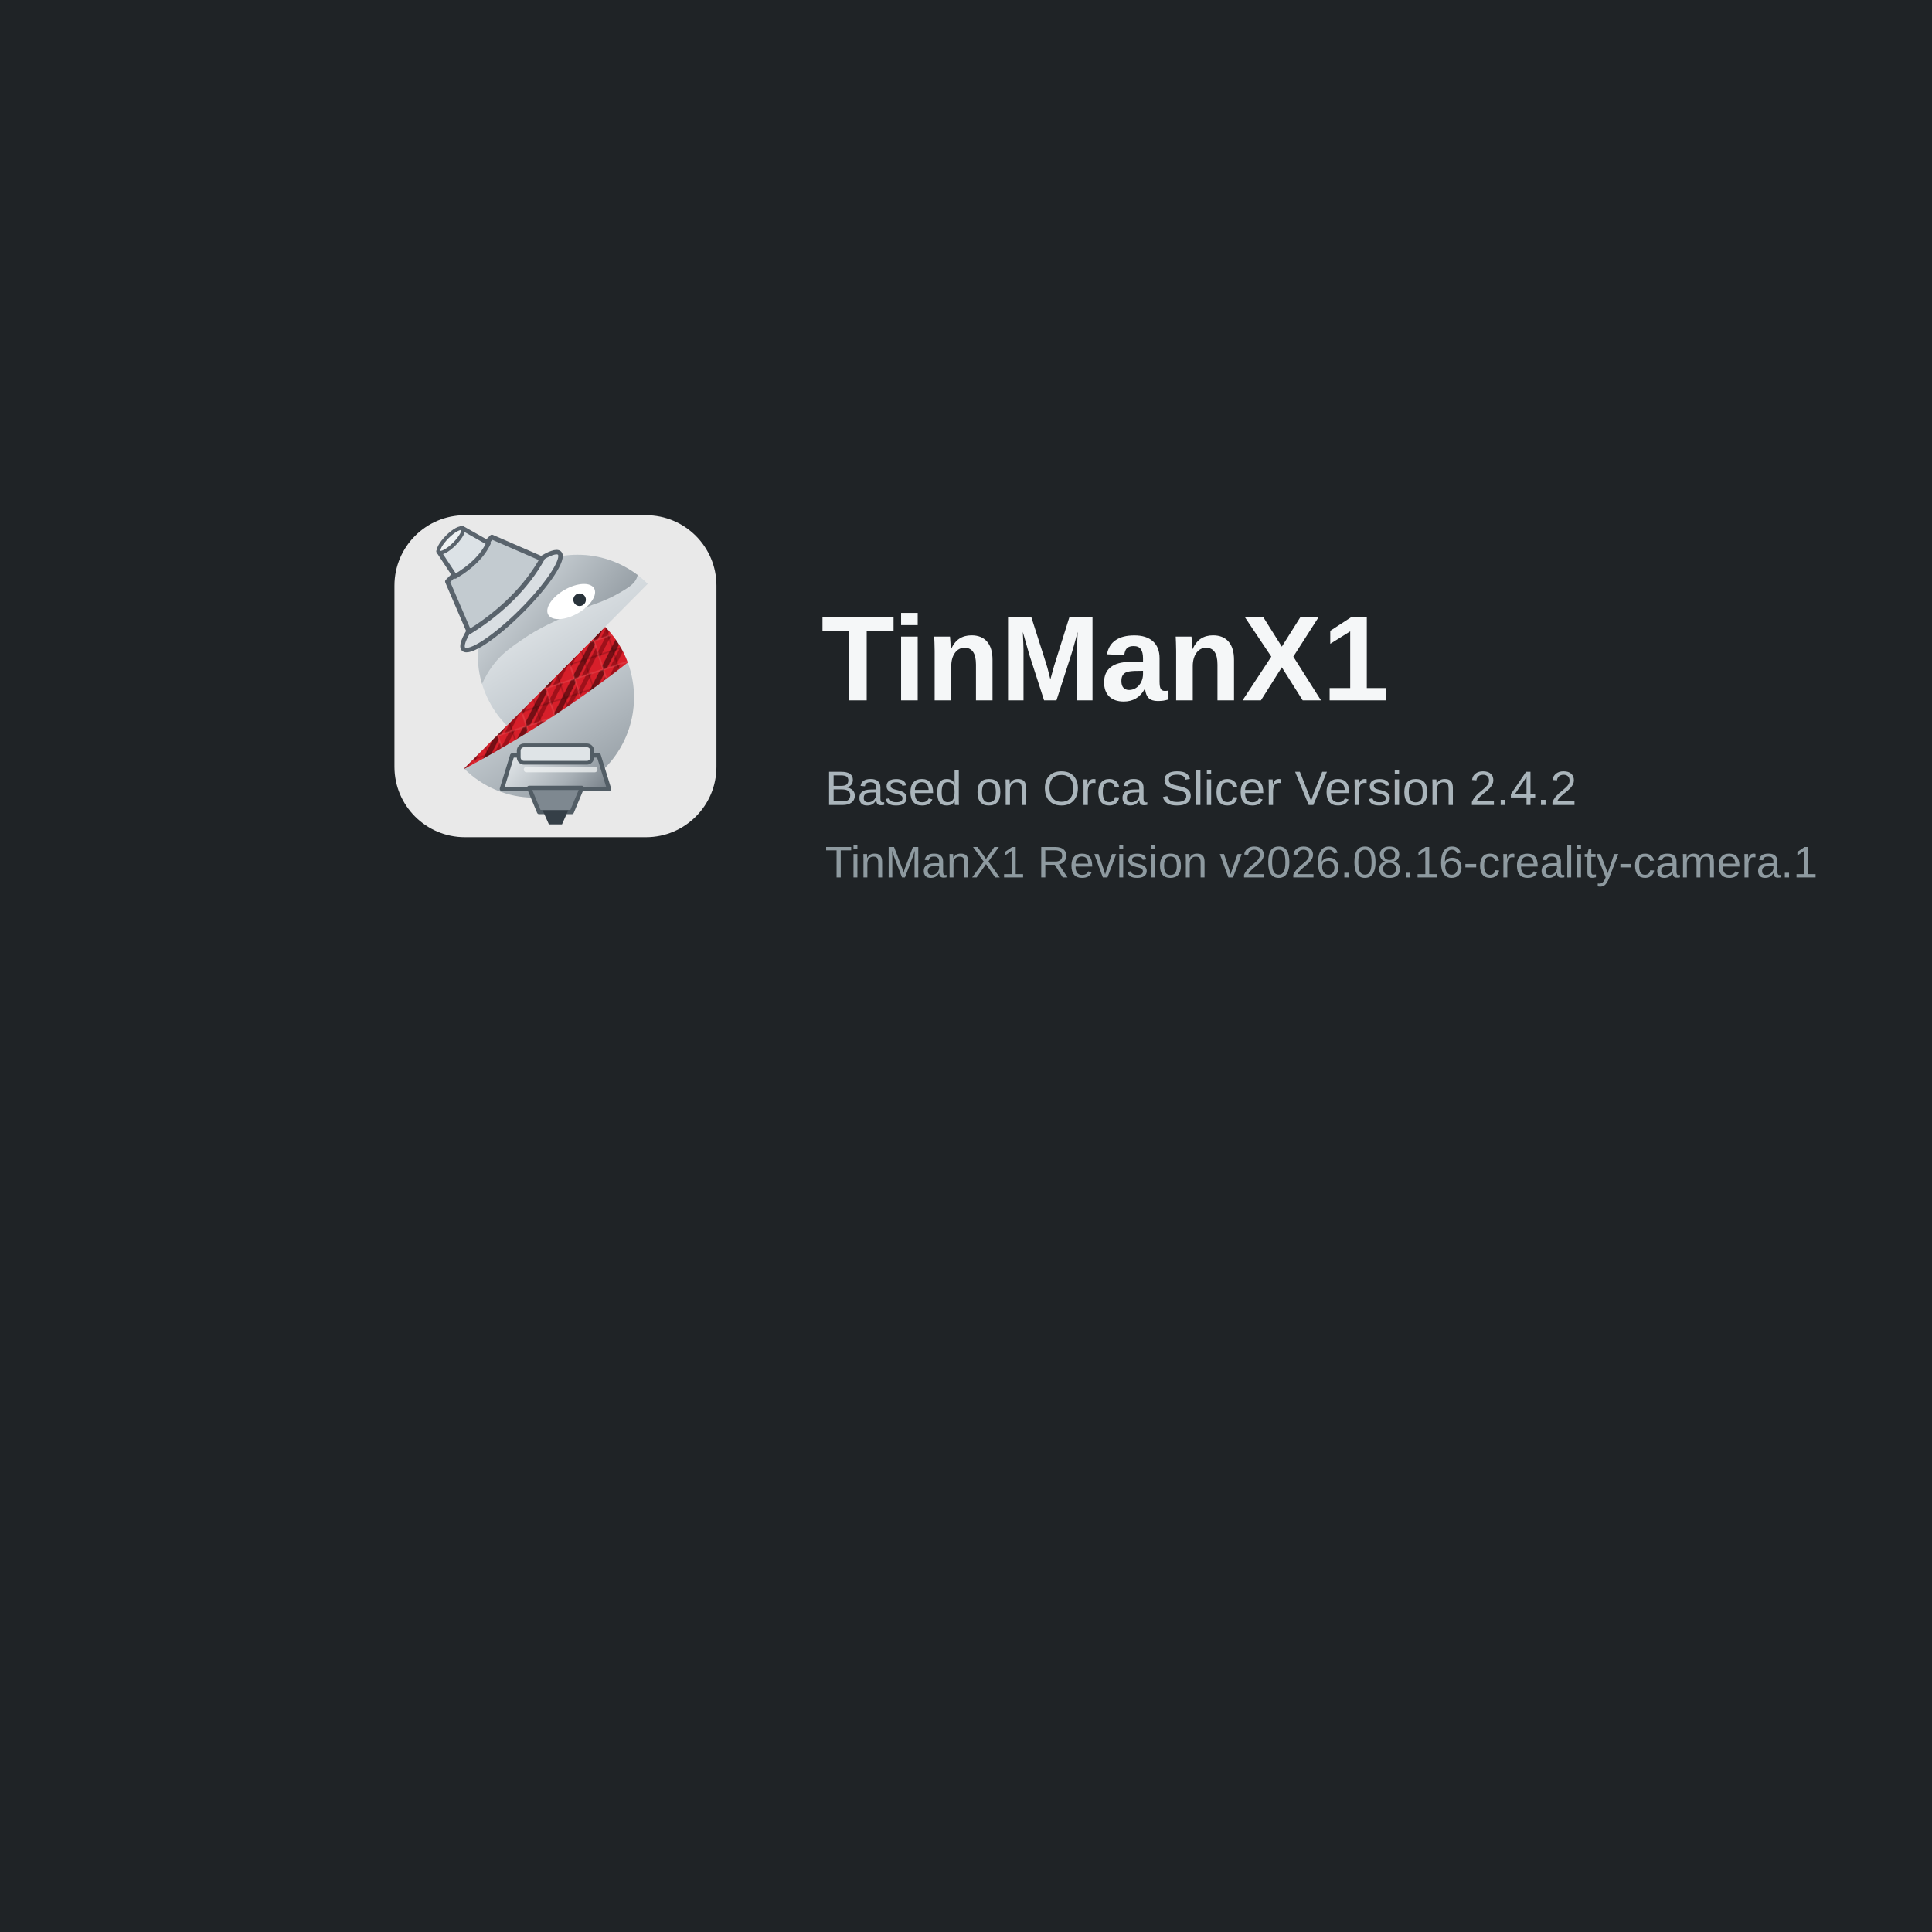
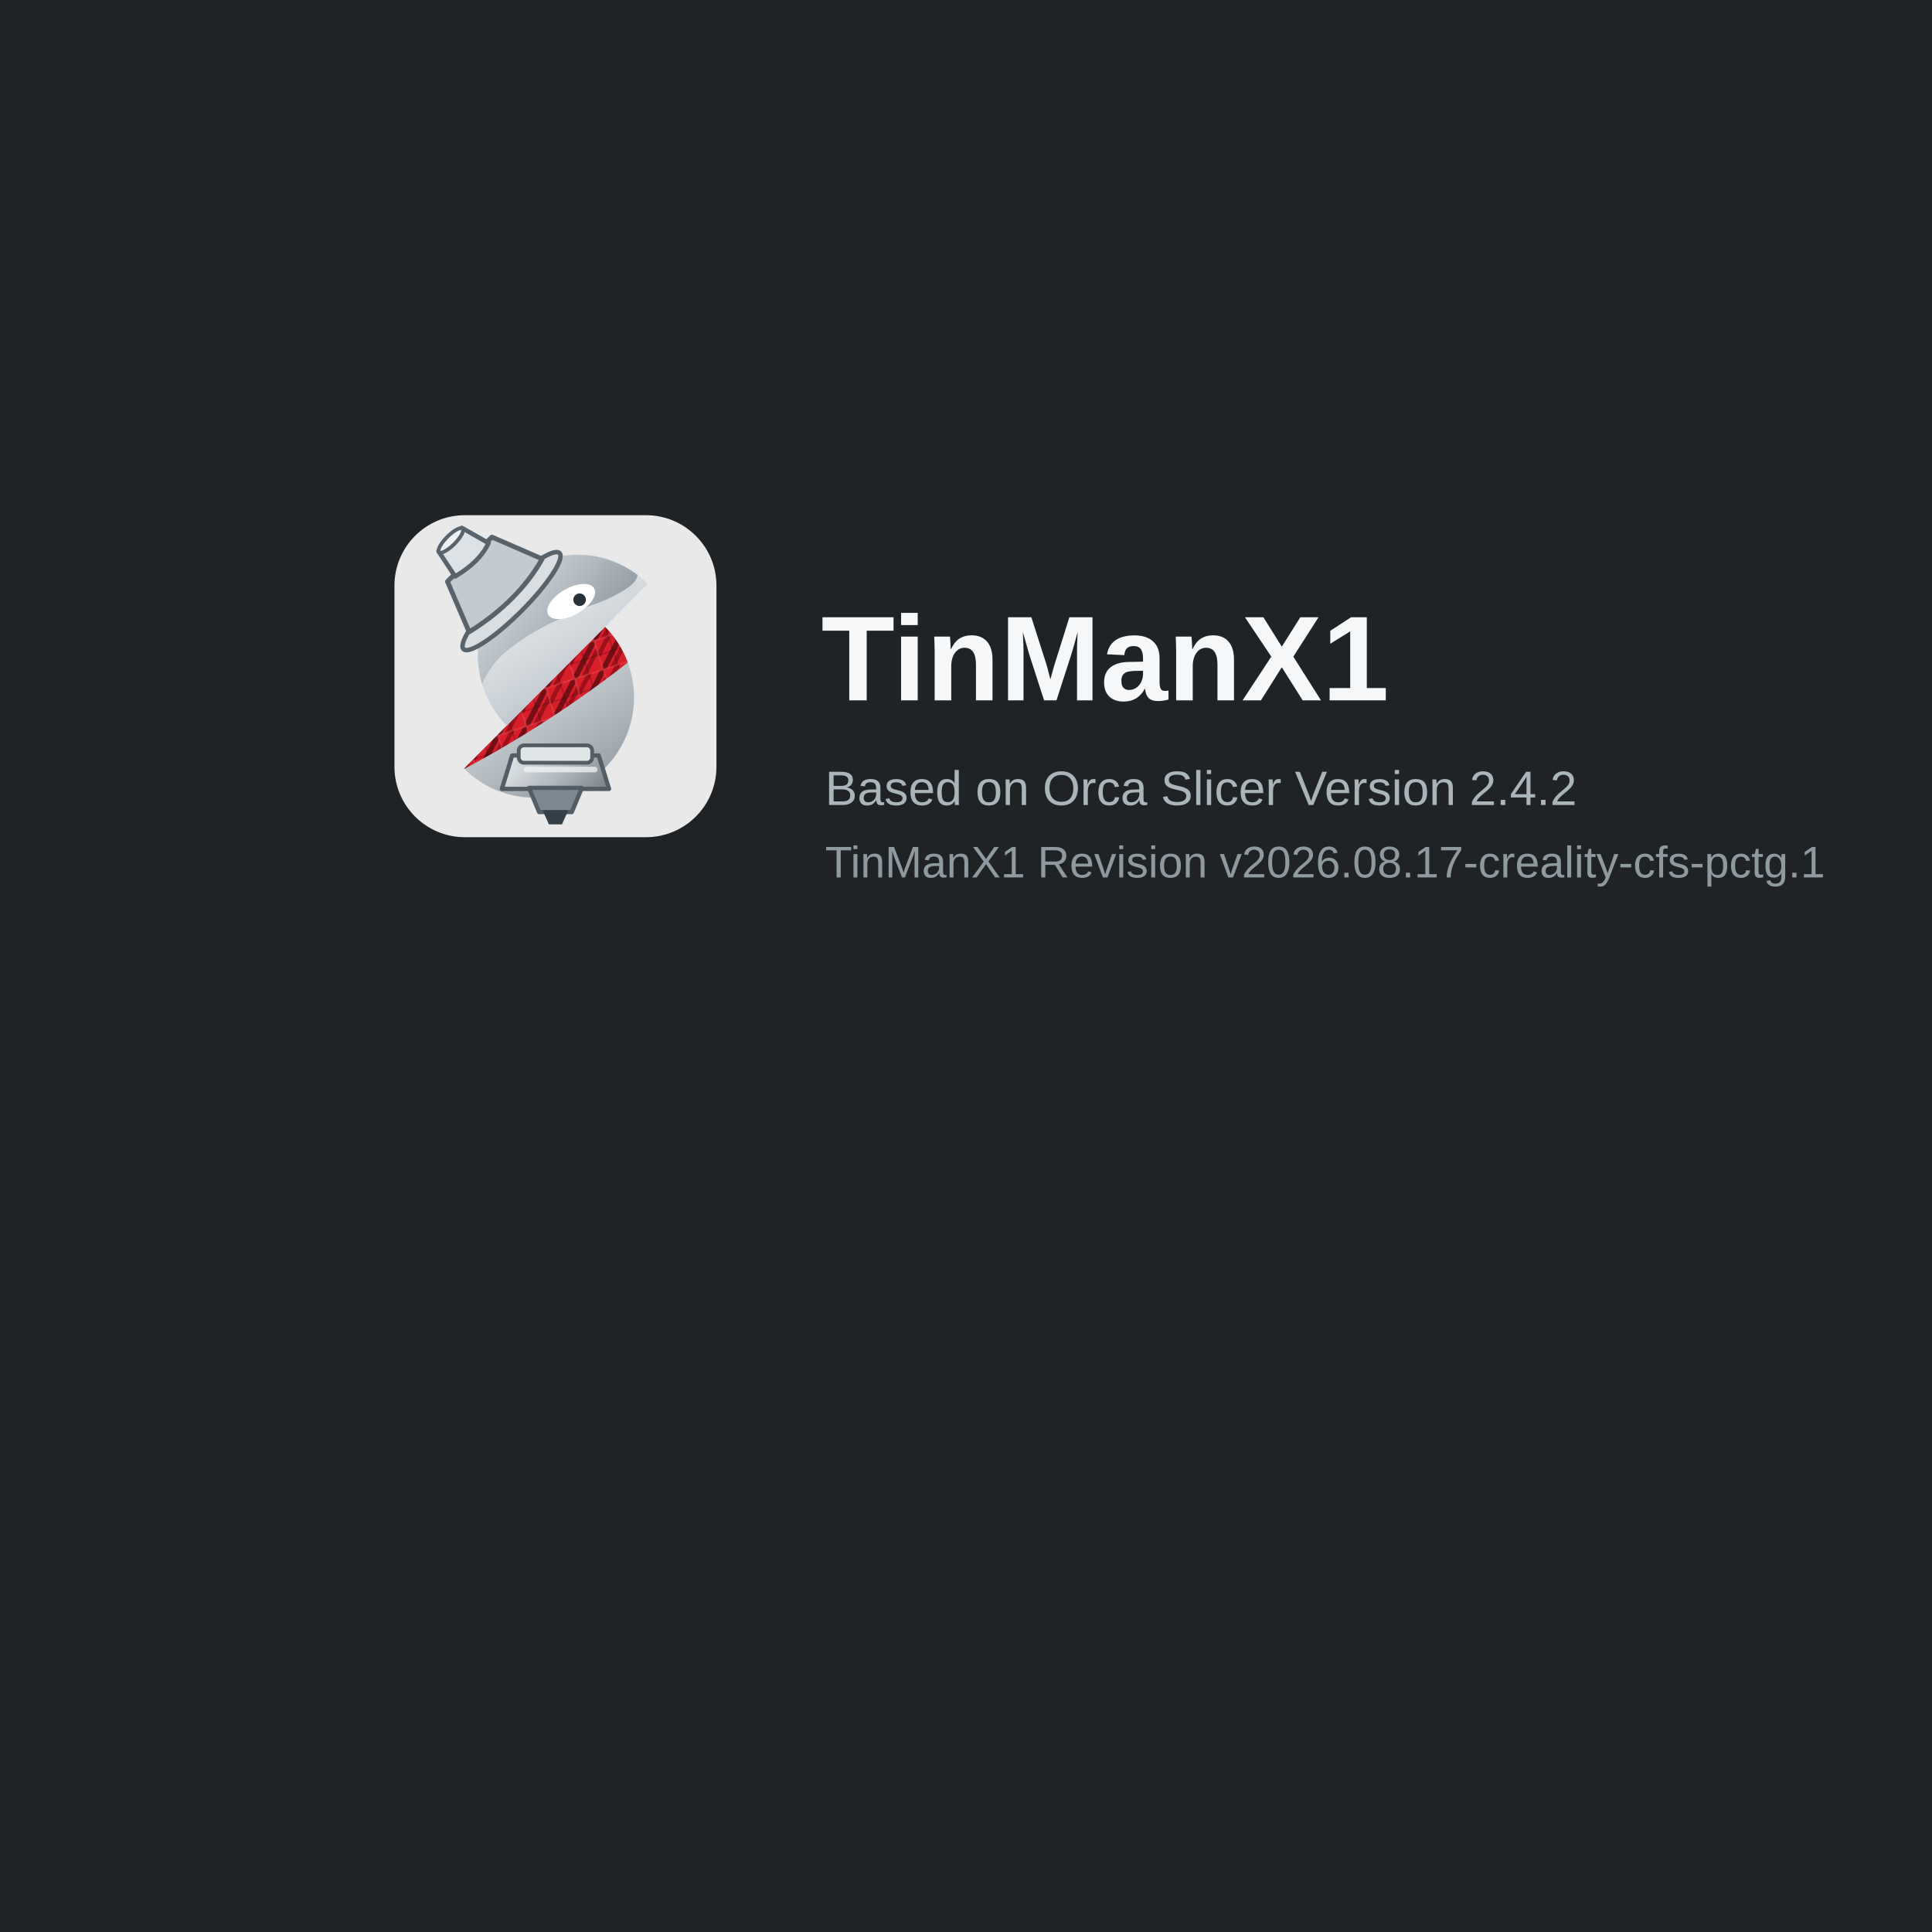
<svg xmlns="http://www.w3.org/2000/svg" width="480" height="480" viewBox="0 0 480 480">
  <defs>
    <linearGradient id="tmxSilver" x1="18" y1="8" x2="47" y2="55" gradientUnits="userSpaceOnUse">
      <stop offset="0" stop-color="#f7f9fa" />
      <stop offset=".52" stop-color="#c7ced3" />
      <stop offset="1" stop-color="#8d969d" />
    </linearGradient>
    <linearGradient id="tmxDarkSilver" x1="19" y1="10" x2="49" y2="35" gradientUnits="userSpaceOnUse">
      <stop offset="0" stop-color="#dce2e6" />
      <stop offset="1" stop-color="#6f7981" />
    </linearGradient>
    <linearGradient id="tmxNozzle" x1="24" y1="43" x2="43" y2="60" gradientUnits="userSpaceOnUse">
      <stop offset="0" stop-color="#eef2f4" />
      <stop offset=".55" stop-color="#a8b0b6" />
      <stop offset="1" stop-color="#59636c" />
    </linearGradient>
    <pattern id="tmxCarbonRed" width="6" height="6" patternUnits="userSpaceOnUse" patternTransform="rotate(-18)">
      <rect width="6" height="6" fill="#D71F2A" />
      <path d="M-2 1 1-2M0 6 6 0M5 8 8 5" fill="none" stroke="#250204" stroke-width="1.05" opacity=".55" />
      <path d="M-2 5 5-2M1 7 7 1" fill="none" stroke="#7c0810" stroke-width=".85" opacity=".62" />
      <path d="M0 0h6v6h-6z" fill="none" stroke="#f06a70" stroke-width=".35" opacity=".28" />
      <path d="M0 3h6M3 0v6" fill="none" stroke="#180102" stroke-width=".28" opacity=".22" />
    </pattern>
  </defs>
  <rect width="480" height="480" fill="#1f2326" />
  <g transform="translate(98 128)">
    <g transform="scale(1.25)">
      <rect width="64" height="64" rx="14" fill="#e9e9e9" />
      <path d="M13.84,50.354a19.7,19.7,0,0,0,13.883,5.79A19.944,19.944,0,0,0,41.858,22.182Z" fill="url(#tmxSilver)" />
      <path d="M41.858,22.181,13.84,50.354l.061.059A220.548,220.548,0,0,0,46.378,29.277a19.964,19.964,0,0,0-4.52-7.1" fill="url(#tmxCarbonRed)" />
      <path d="M36.381,7.856A19.943,19.943,0,0,0,22.327,41.818L50.345,13.646a19.693,19.693,0,0,0-13.964-5.79" fill="url(#tmxSilver)" />
      <path d="M36.381,7.856A19.636,19.636,0,0,0,26.04,10.782a22.742,22.742,0,0,0-5.91-.745,23.084,23.084,0,0,0-9.477,2.124.632.632,0,0,0,.129,1.191,13.52,13.52,0,0,1,8.069,5.137A20.06,20.06,0,0,0,17.41,33.534a19.873,19.873,0,0,1,2-3.488c1.819-2.5,3.743-3.8,6.585-5.723,2.093-1.416,5-3.077,13.359-6.512a28.421,28.421,0,0,0,6.12-2.821c1.4-.831,2.461-1.615,2.8-2.842.024-.086.045-.172.065-.256A19.655,19.655,0,0,0,36.381,7.856" fill="url(#tmxDarkSilver)" />
      <path d="M39.69,14.551c.727,1.285-.728,3.495-3.249,4.937s-5.154,1.569-5.88.284.727-3.495,3.248-4.937,5.154-1.569,5.881-.284" fill="#fff" />
      <circle cx="36.8" cy="16.8" r="1.25" fill="#28323a" />
      <g transform="translate(-17 1) rotate(-45 34.2 12.5) scale(1.05)">
        <ellipse cx="34.25" cy="18.4" rx="12.85" ry="2.65" fill="#d9dee2" stroke="#59636c" stroke-width=".85" />
        <path d="M28.3,7.2h11.9l3.8,9.65c-5.75,1.65-12.65,1.65-19.55,0Z" fill="#c3cbd0" stroke="#59636c" stroke-width=".9" stroke-linejoin="round" />
        <path d="M31.15,1.95h6.25l1.55,5.6c-2.45.9-5.4.9-8.95,0Z" fill="#dce2e6" stroke="#59636c" stroke-width=".85" stroke-linejoin="round" />
        <ellipse cx="34.25" cy="2.15" rx="3.15" ry=".95" fill="#eef2f4" stroke="#59636c" stroke-width=".7" />
      </g>
      <path d="M23.4,47.75h17.2l2.05,6.65H21.35Z" fill="url(#tmxNozzle)" stroke="#525d65" stroke-width=".85" stroke-linejoin="round" />
      <path d="M26.75,54.2h10.5l-2,4.8h-6.5Z" fill="#7e8890" stroke="#525d65" stroke-width=".85" stroke-linejoin="round" />
      <path d="M29.45,58.65h5.1l-1.25,2.8h-2.6Z" fill="#353f47" />
      <rect x="24.7" y="45.75" width="14.6" height="3.45" rx="1.05" fill="#dfe4e7" stroke="#525d65" stroke-width=".75" />
      <path d="M26.25,50.55h13.55" fill="none" stroke="#f4f6f7" stroke-width="1.1" stroke-linecap="round" opacity=".72" />
    </g>
    <text x="106" y="46" font-family="Arial, Helvetica, sans-serif" font-size="30" font-weight="700" fill="#f5f7f8">TinManX1</text>
    <text x="107" y="72" font-family="Arial, Helvetica, sans-serif" font-size="12" fill="#aab5bb">Based on Orca Slicer Version 2.4.2</text>
-     <text x="107" y="90" font-family="Arial, Helvetica, sans-serif" font-size="11" fill="#8e9aa0">TinManX1 Revision v2026.08.16-creality-camera.1</text>
+     <text x="107" y="90" font-family="Arial, Helvetica, sans-serif" font-size="11" fill="#8e9aa0">TinManX1 Revision v2026.08.17-creality-cfs-pctg.1</text>
  </g>
</svg>
